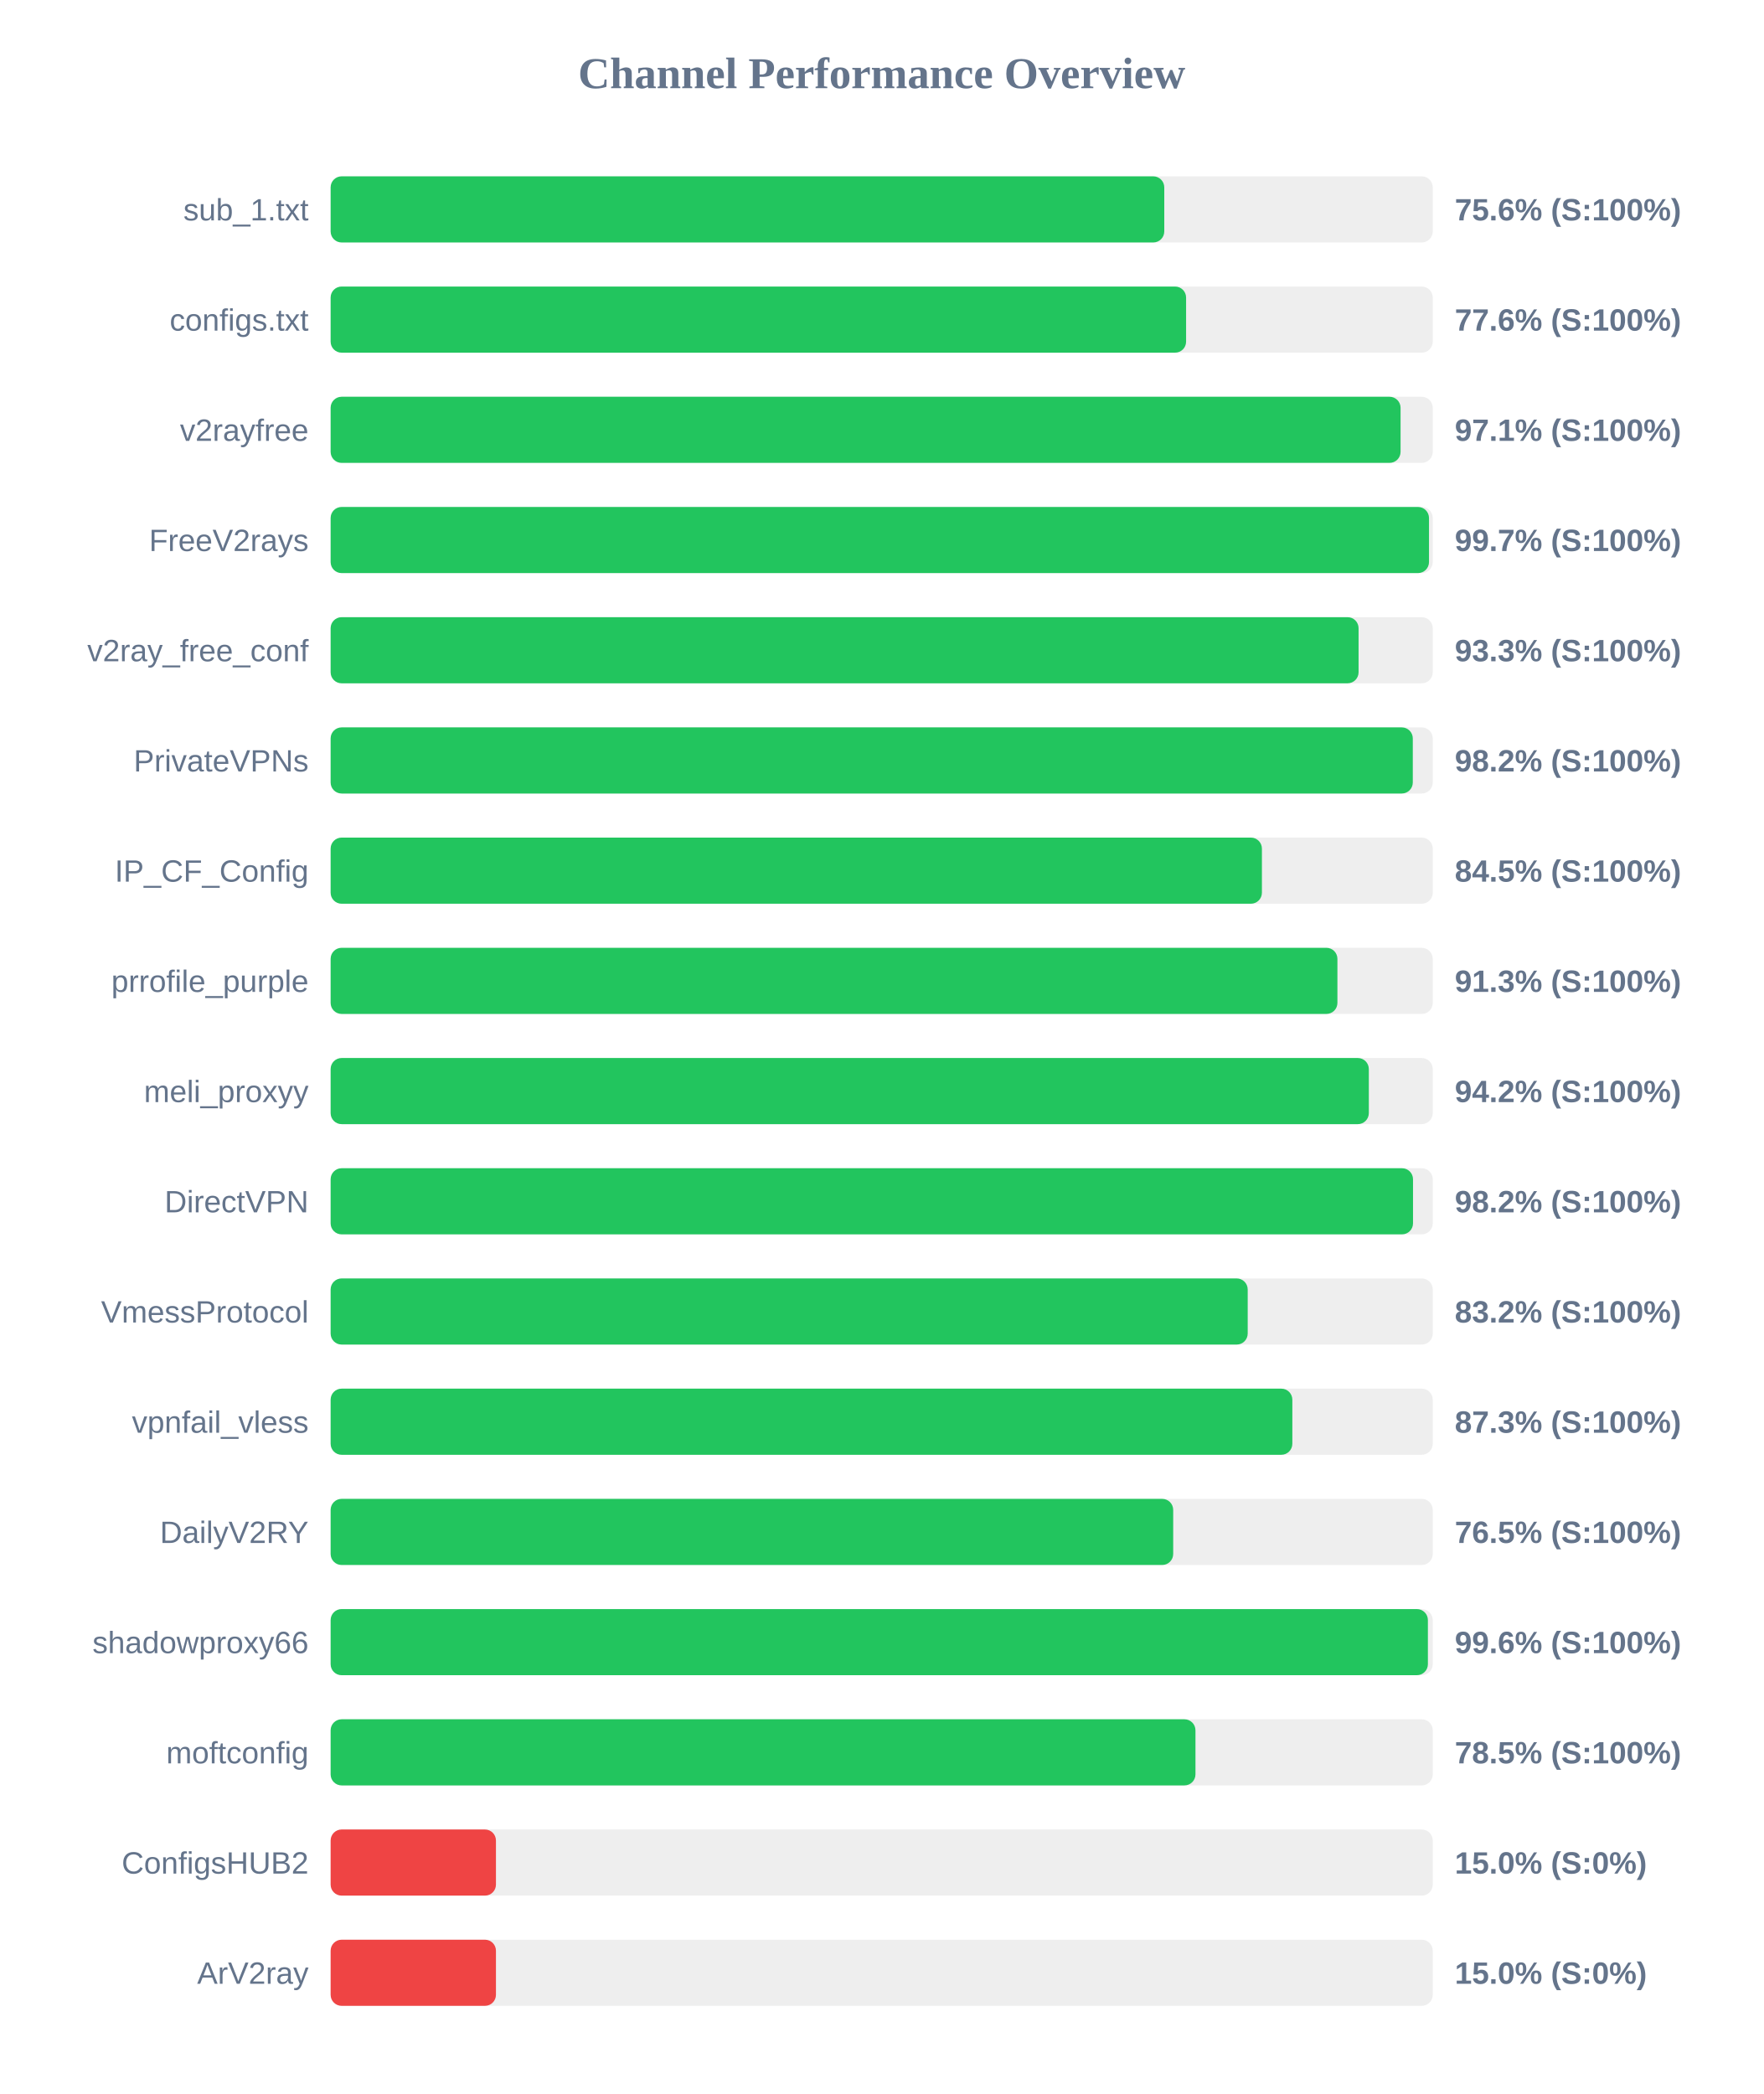
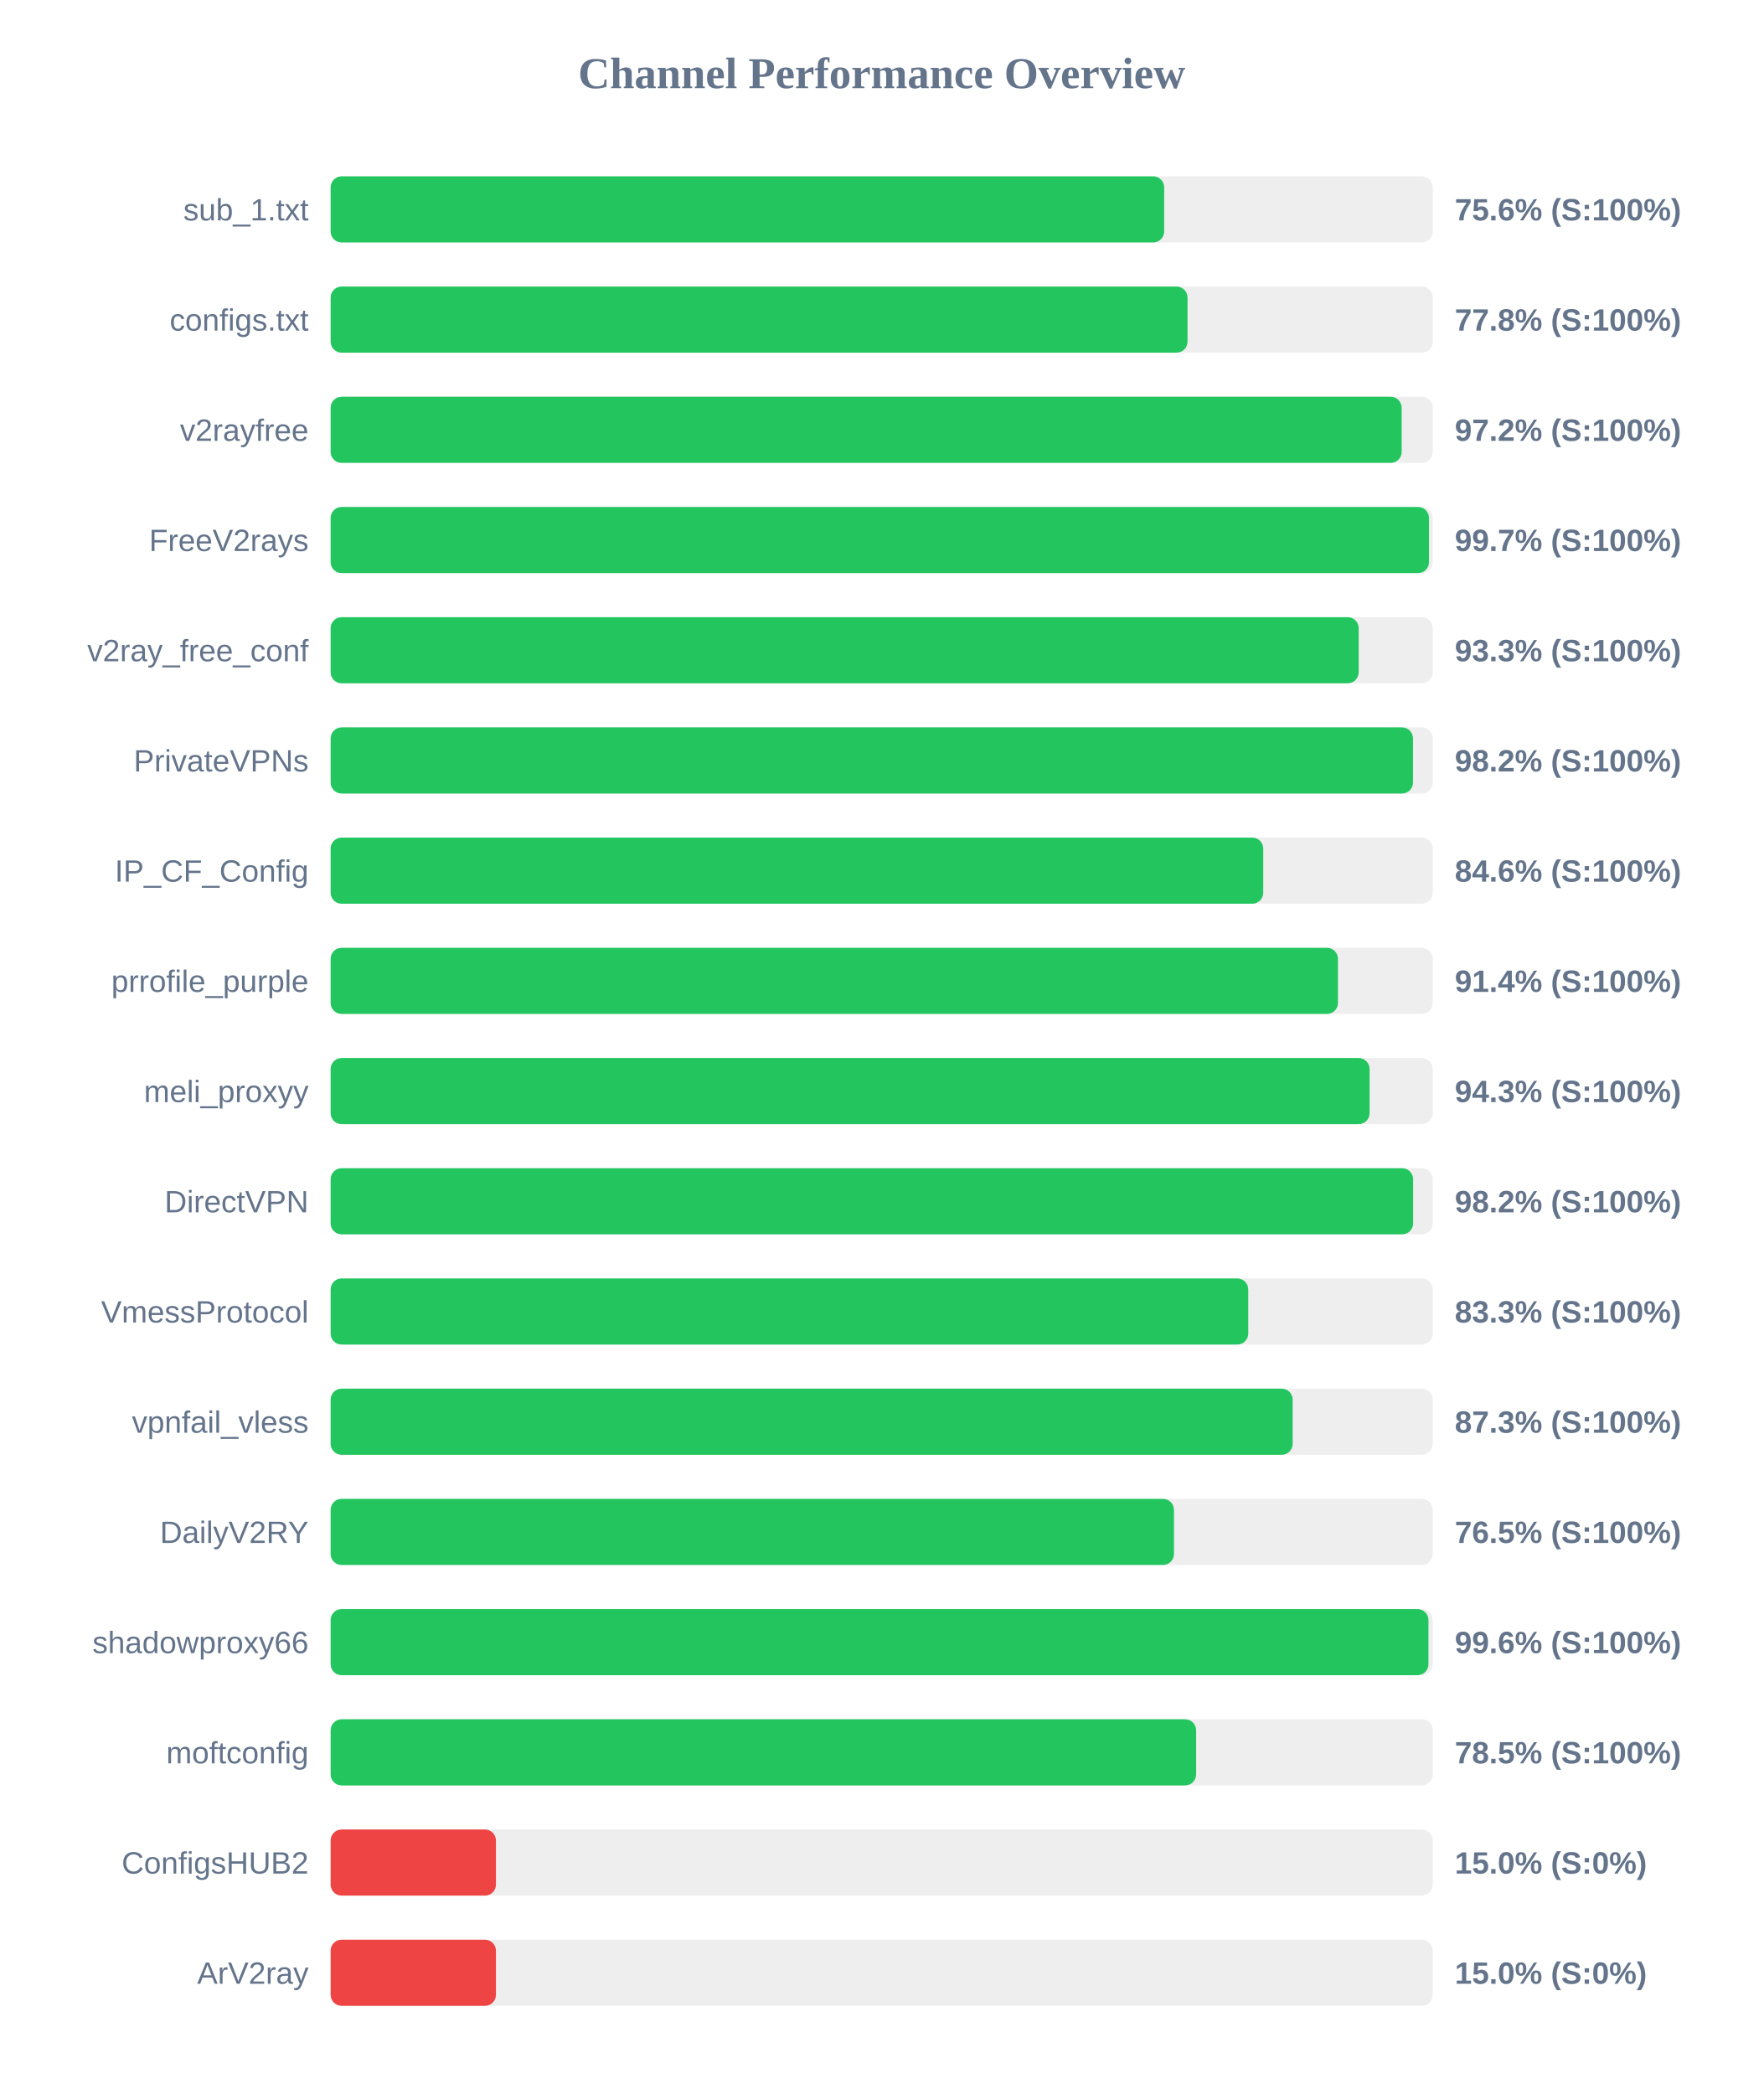
<svg xmlns="http://www.w3.org/2000/svg" width="800" height="950" version="1.1">
  <style>
        .row { font: 14px Arial; fill: #64748b; }
        .score { font: bold 14px Arial; fill: #64748b; }
    </style>
  <text x="400" y="40" text-anchor="middle" font-size="20px" font-weight="bold" fill="#64748b">Channel Performance Overview</text>
  <rect x="150" y="80" width="500" height="30" fill="#eee" rx="5" />
-   <rect x="150" y="80" width="378.2" height="30" fill="#22c55e" rx="5" />
+   <rect x="150" y="80" width="378.15" height="30" fill="#22c55e" rx="5" />
  <text x="140" y="100" text-anchor="end" class="row">sub_1.txt</text>
  <text x="660" y="100" text-anchor="start" class="score">75.6% (S:100%)</text>
  <rect x="150" y="130" width="500" height="30" fill="#eee" rx="5" />
-   <rect x="150" y="130" width="388.1" height="30" fill="#22c55e" rx="5" />
+   <rect x="150" y="130" width="388.75" height="30" fill="#22c55e" rx="5" />
  <text x="140" y="150" text-anchor="end" class="row">configs.txt</text>
-   <text x="660" y="150" text-anchor="start" class="score">77.6% (S:100%)</text>
+   <text x="660" y="150" text-anchor="start" class="score">77.8% (S:100%)</text>
  <rect x="150" y="180" width="500" height="30" fill="#eee" rx="5" />
-   <rect x="150" y="180" width="485.4" height="30" fill="#22c55e" rx="5" />
+   <rect x="150" y="180" width="485.9" height="30" fill="#22c55e" rx="5" />
  <text x="140" y="200" text-anchor="end" class="row">v2rayfree</text>
-   <text x="660" y="200" text-anchor="start" class="score">97.1% (S:100%)</text>
+   <text x="660" y="200" text-anchor="start" class="score">97.2% (S:100%)</text>
  <rect x="150" y="230" width="500" height="30" fill="#eee" rx="5" />
  <rect x="150" y="230" width="498.3" height="30" fill="#22c55e" rx="5" />
  <text x="140" y="250" text-anchor="end" class="row">FreeV2rays</text>
  <text x="660" y="250" text-anchor="start" class="score">99.7% (S:100%)</text>
  <rect x="150" y="280" width="500" height="30" fill="#eee" rx="5" />
-   <rect x="150" y="280" width="466.35" height="30" fill="#22c55e" rx="5" />
+   <rect x="150" y="280" width="466.4" height="30" fill="#22c55e" rx="5" />
  <text x="140" y="300" text-anchor="end" class="row">v2ray_free_conf</text>
  <text x="660" y="300" text-anchor="start" class="score">93.3% (S:100%)</text>
  <rect x="150" y="330" width="500" height="30" fill="#eee" rx="5" />
-   <rect x="150" y="330" width="490.95" height="30" fill="#22c55e" rx="5" />
+   <rect x="150" y="330" width="491.05" height="30" fill="#22c55e" rx="5" />
  <text x="140" y="350" text-anchor="end" class="row">PrivateVPNs</text>
  <text x="660" y="350" text-anchor="start" class="score">98.2% (S:100%)</text>
  <rect x="150" y="380" width="500" height="30" fill="#eee" rx="5" />
-   <rect x="150" y="380" width="422.5" height="30" fill="#22c55e" rx="5" />
+   <rect x="150" y="380" width="423.1" height="30" fill="#22c55e" rx="5" />
  <text x="140" y="400" text-anchor="end" class="row">IP_CF_Config</text>
-   <text x="660" y="400" text-anchor="start" class="score">84.5% (S:100%)</text>
+   <text x="660" y="400" text-anchor="start" class="score">84.6% (S:100%)</text>
  <rect x="150" y="430" width="500" height="30" fill="#eee" rx="5" />
-   <rect x="150" y="430" width="456.75" height="30" fill="#22c55e" rx="5" />
+   <rect x="150" y="430" width="457.0" height="30" fill="#22c55e" rx="5" />
  <text x="140" y="450" text-anchor="end" class="row">prrofile_purple</text>
-   <text x="660" y="450" text-anchor="start" class="score">91.3% (S:100%)</text>
+   <text x="660" y="450" text-anchor="start" class="score">91.4% (S:100%)</text>
  <rect x="150" y="480" width="500" height="30" fill="#eee" rx="5" />
-   <rect x="150" y="480" width="471.0" height="30" fill="#22c55e" rx="5" />
+   <rect x="150" y="480" width="471.35" height="30" fill="#22c55e" rx="5" />
  <text x="140" y="500" text-anchor="end" class="row">meli_proxyy</text>
-   <text x="660" y="500" text-anchor="start" class="score">94.2% (S:100%)</text>
+   <text x="660" y="500" text-anchor="start" class="score">94.3% (S:100%)</text>
  <rect x="150" y="530" width="500" height="30" fill="#eee" rx="5" />
-   <rect x="150" y="530" width="491.05" height="30" fill="#22c55e" rx="5" />
+   <rect x="150" y="530" width="491.1" height="30" fill="#22c55e" rx="5" />
  <text x="140" y="550" text-anchor="end" class="row">DirectVPN</text>
  <text x="660" y="550" text-anchor="start" class="score">98.2% (S:100%)</text>
  <rect x="150" y="580" width="500" height="30" fill="#eee" rx="5" />
-   <rect x="150" y="580" width="416.05" height="30" fill="#22c55e" rx="5" />
+   <rect x="150" y="580" width="416.3" height="30" fill="#22c55e" rx="5" />
  <text x="140" y="600" text-anchor="end" class="row">VmessProtocol</text>
-   <text x="660" y="600" text-anchor="start" class="score">83.2% (S:100%)</text>
+   <text x="660" y="600" text-anchor="start" class="score">83.3% (S:100%)</text>
  <rect x="150" y="630" width="500" height="30" fill="#eee" rx="5" />
-   <rect x="150" y="630" width="436.3" height="30" fill="#22c55e" rx="5" />
+   <rect x="150" y="630" width="436.45" height="30" fill="#22c55e" rx="5" />
  <text x="140" y="650" text-anchor="end" class="row">vpnfail_vless</text>
  <text x="660" y="650" text-anchor="start" class="score">87.3% (S:100%)</text>
  <rect x="150" y="680" width="500" height="30" fill="#eee" rx="5" />
-   <rect x="150" y="680" width="382.25" height="30" fill="#22c55e" rx="5" />
+   <rect x="150" y="680" width="382.6" height="30" fill="#22c55e" rx="5" />
  <text x="140" y="700" text-anchor="end" class="row">DailyV2RY</text>
  <text x="660" y="700" text-anchor="start" class="score">76.5% (S:100%)</text>
  <rect x="150" y="730" width="500" height="30" fill="#eee" rx="5" />
-   <rect x="150" y="730" width="497.8" height="30" fill="#22c55e" rx="5" />
+   <rect x="150" y="730" width="498.05" height="30" fill="#22c55e" rx="5" />
  <text x="140" y="750" text-anchor="end" class="row">shadowproxy66</text>
  <text x="660" y="750" text-anchor="start" class="score">99.6% (S:100%)</text>
  <rect x="150" y="780" width="500" height="30" fill="#eee" rx="5" />
-   <rect x="150" y="780" width="392.35" height="30" fill="#22c55e" rx="5" />
+   <rect x="150" y="780" width="392.65" height="30" fill="#22c55e" rx="5" />
  <text x="140" y="800" text-anchor="end" class="row">moftconfig</text>
  <text x="660" y="800" text-anchor="start" class="score">78.5% (S:100%)</text>
  <rect x="150" y="830" width="500" height="30" fill="#eee" rx="5" />
  <rect x="150" y="830" width="75.0" height="30" fill="#ef4444" rx="5" />
  <text x="140" y="850" text-anchor="end" class="row">ConfigsHUB2</text>
  <text x="660" y="850" text-anchor="start" class="score">15.0% (S:0%)</text>
  <rect x="150" y="880" width="500" height="30" fill="#eee" rx="5" />
  <rect x="150" y="880" width="75.0" height="30" fill="#ef4444" rx="5" />
  <text x="140" y="900" text-anchor="end" class="row">ArV2ray</text>
  <text x="660" y="900" text-anchor="start" class="score">15.0% (S:0%)</text>
</svg>
